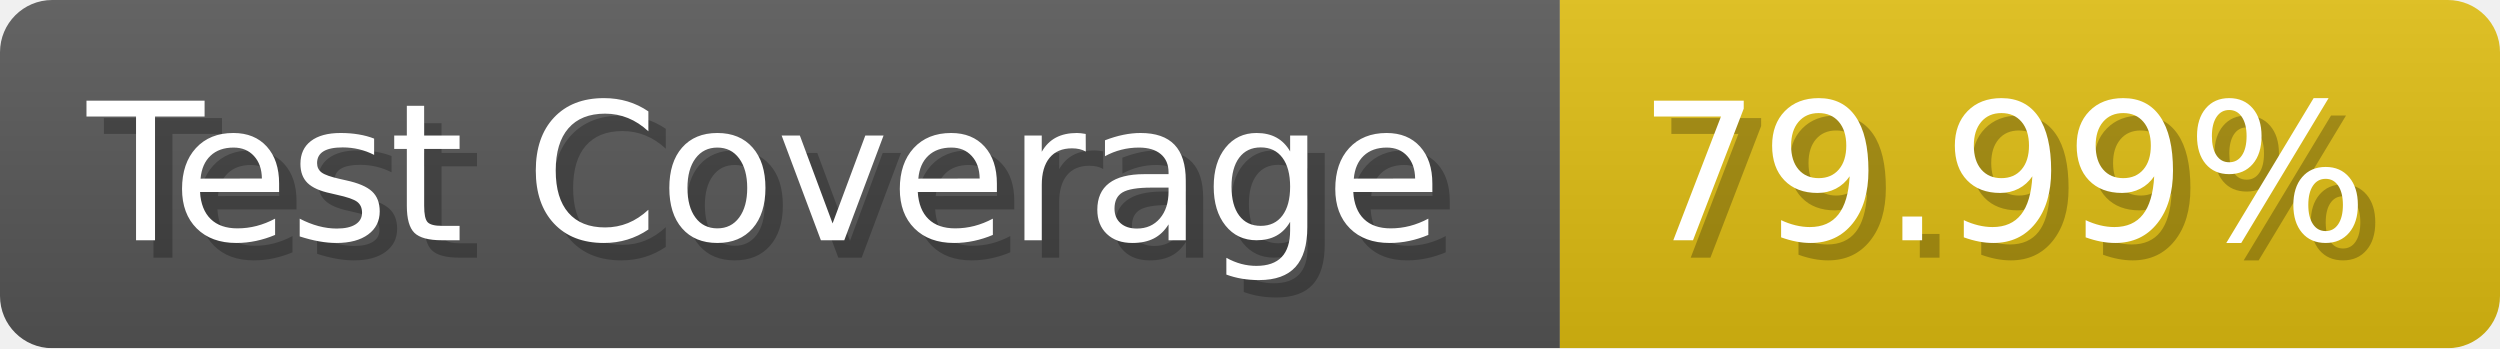
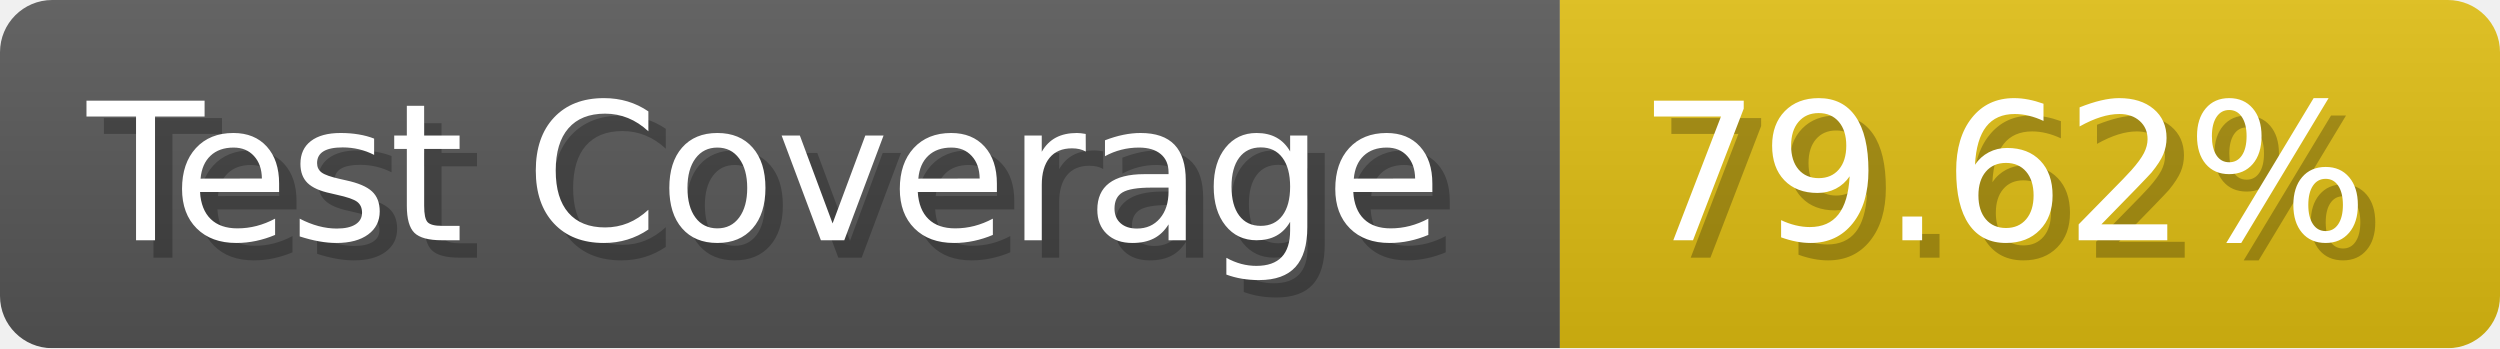
- <svg xmlns="http://www.w3.org/2000/svg" width="143.6" height="20" viewBox="0 0 1436 200" role="img" aria-label="Test Coverage: 79.99%">
+ <svg xmlns="http://www.w3.org/2000/svg" width="143.6" height="20" viewBox="0 0 1436 200" role="img" aria-label="Test Coverage: 79.62%">
  <linearGradient id="a" x2="0" y2="100%">
    <stop offset="0" stop-opacity=".1" stop-color="#EEE" />
    <stop offset="1" stop-opacity=".1" />
  </linearGradient>
  <mask id="m">
    <rect width="1436" height="200" rx="30" fill="#FFF" />
  </mask>
  <g mask="url(#m)">
    <rect width="896" height="200" fill="#555" />
    <rect width="540" height="200" fill="#DB1" x="896" />
    <rect width="1436" height="200" fill="url(#a)" />
  </g>
  <g aria-hidden="true" fill="#fff" text-anchor="start" font-family="Verdana,DejaVu Sans,sans-serif" font-size="110">
    <text x="60" y="148" textLength="796" fill="#000" opacity="0.25">Test Coverage</text>
    <text x="50" y="138" textLength="796">Test Coverage</text>
-     <text x="951" y="148" textLength="440" fill="#000" opacity="0.25">79.99%</text>
-     <text x="941" y="138" textLength="440">79.99%</text>
+     <text x="951" y="148" textLength="440" fill="#000" opacity="0.25">79.62%</text>
+     <text x="941" y="138" textLength="440">79.62%</text>
  </g>
</svg>
